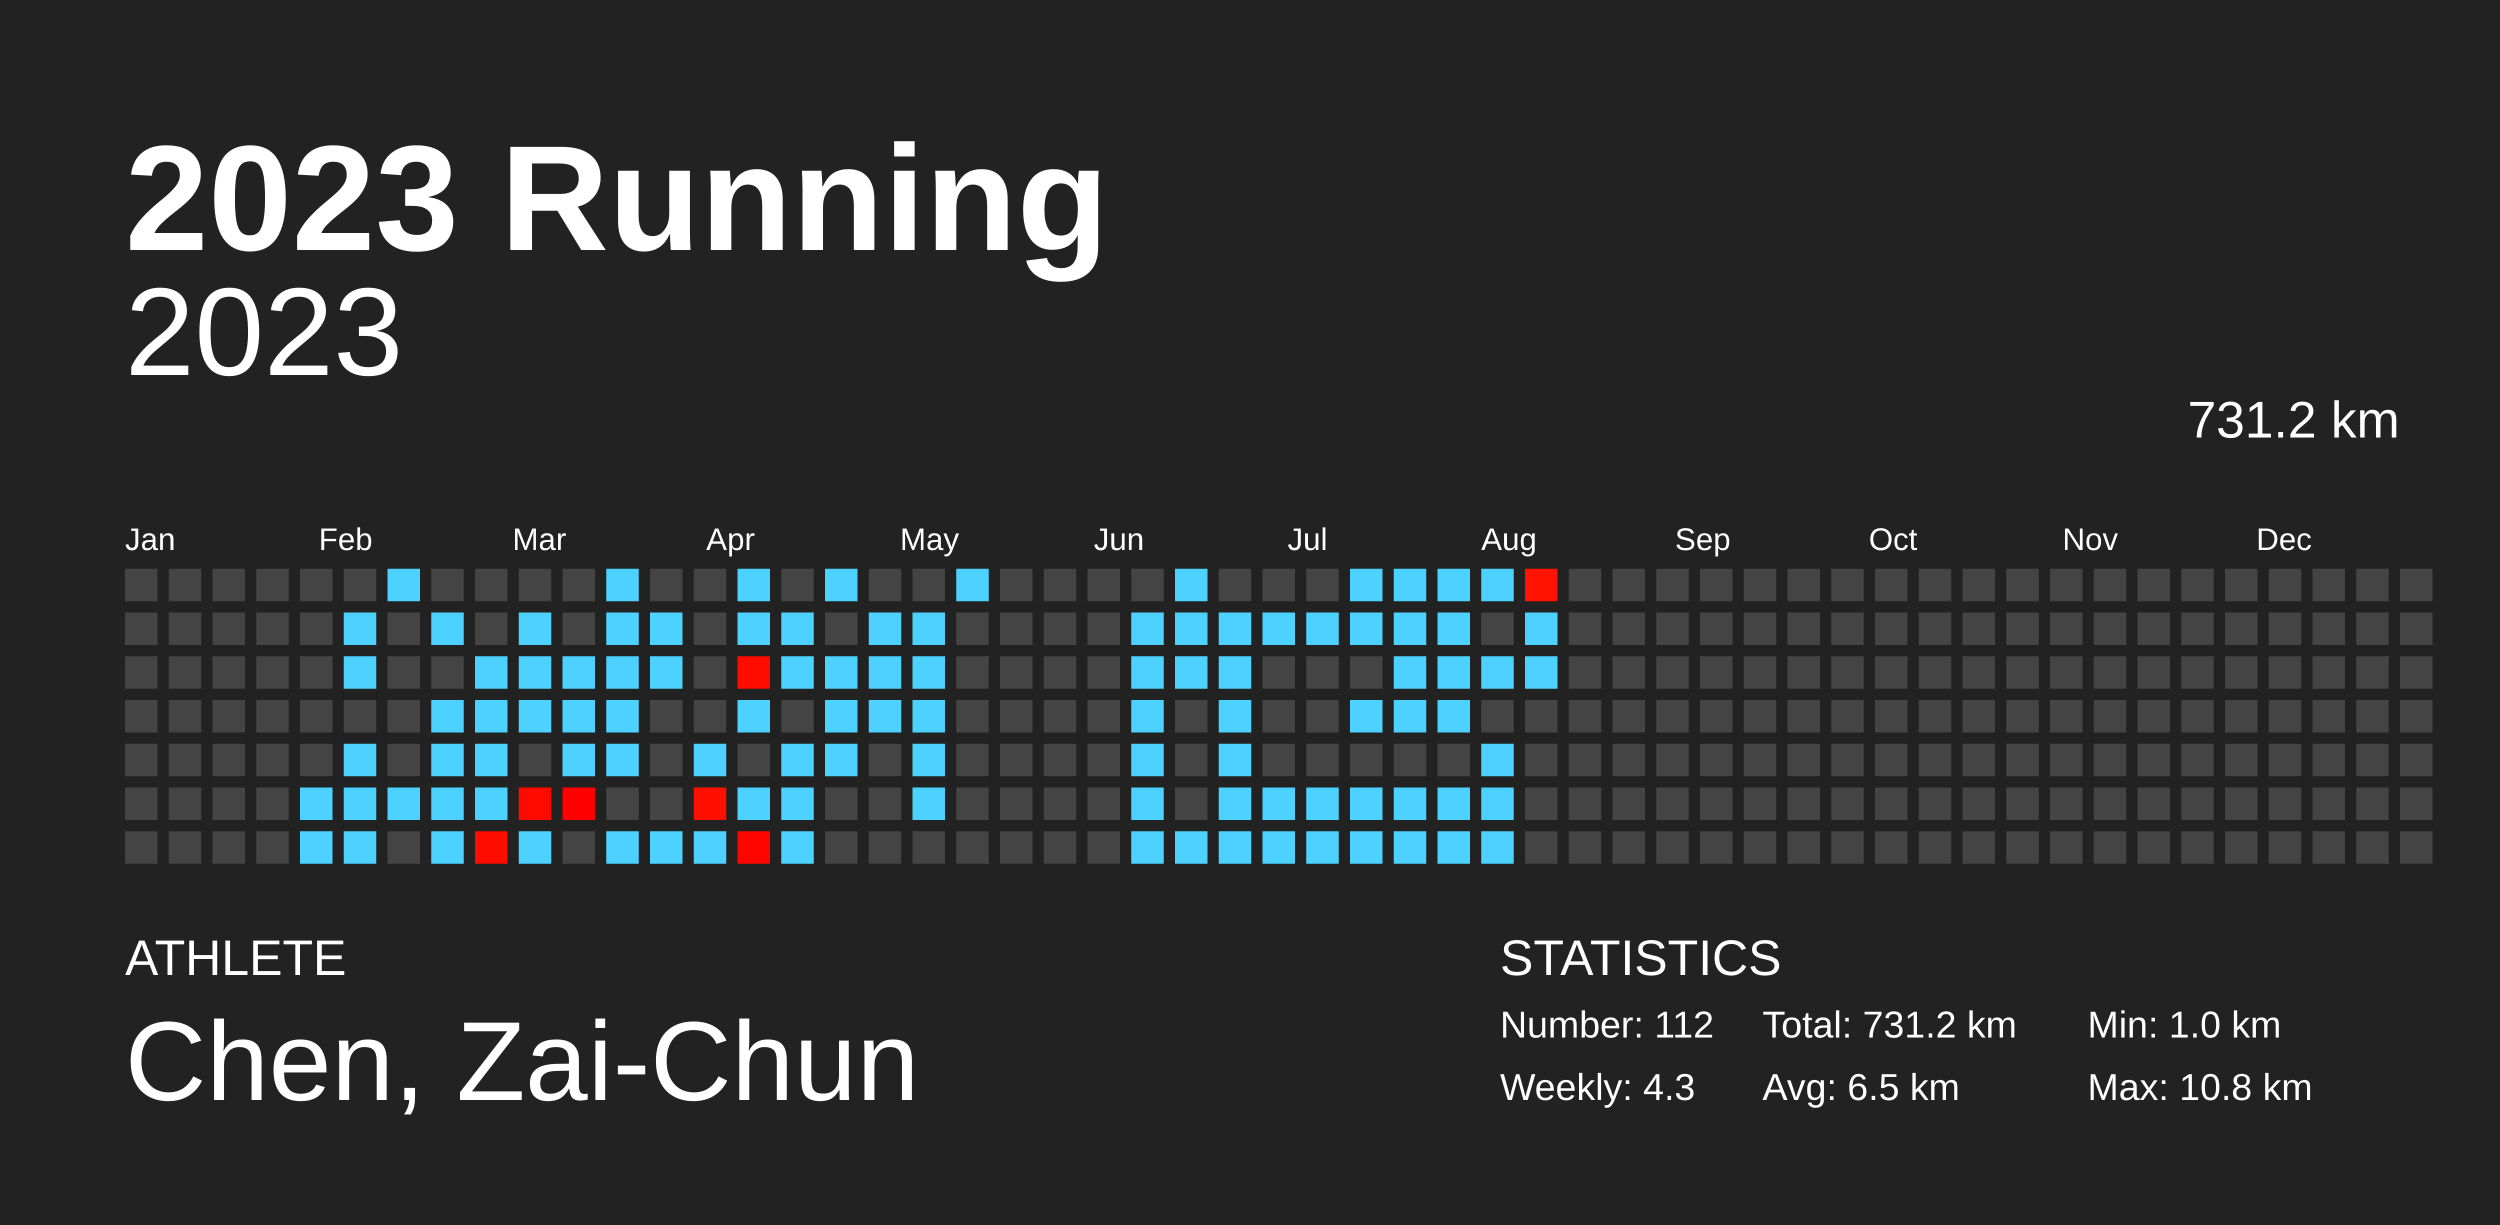
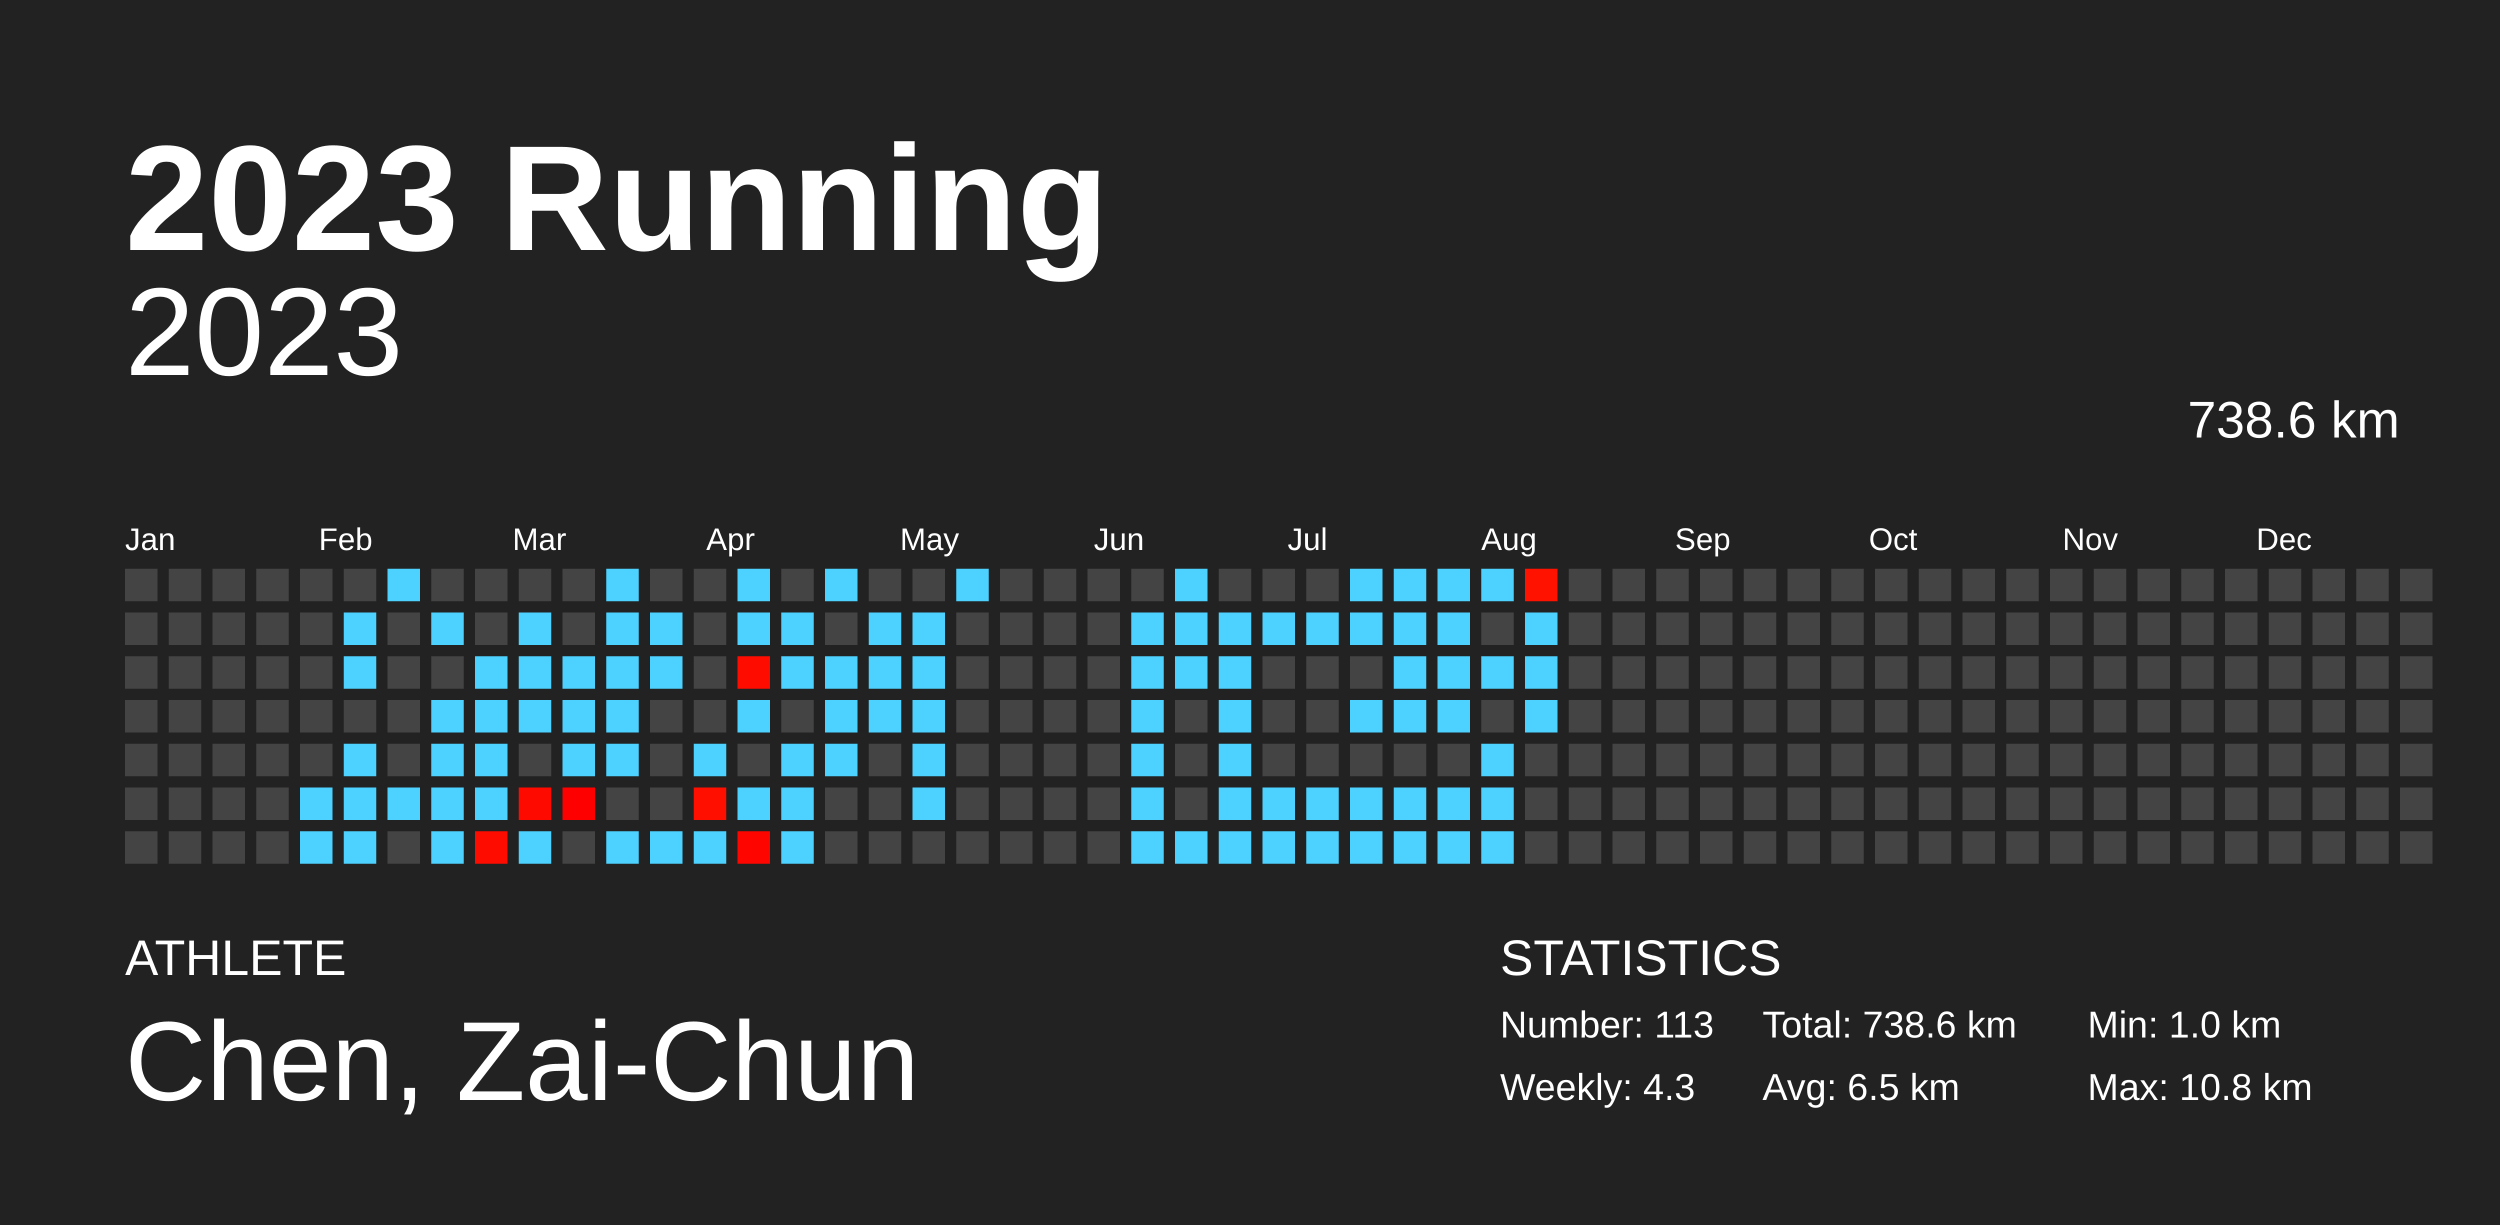
<svg xmlns="http://www.w3.org/2000/svg" baseProfile="full" height="98mm" version="1.1" viewBox="0,0,200,98" width="200mm">
  <defs />
  <rect fill="#222222" height="98" width="200" x="0" y="0" />
  <text fill="#FFFFFF" style="font-size:12px; font-family:Arial; font-weight:bold;" x="10" y="20">2023 Running</text>
  <text fill="#FFFFFF" style="font-size:4px; font-family:Arial" x="10" y="78">ATHLETE</text>
  <text fill="#FFFFFF" style="font-size:9px; font-family:Arial" x="10" y="88">Chen, Zai-Chun</text>
  <text fill="#FFFFFF" style="font-size:4px; font-family:Arial" x="120" y="78">STATISTICS</text>
-   <text fill="#FFFFFF" style="font-size:3px; font-family:Arial" x="120" y="83">Number: 112</text>
+   <text fill="#FFFFFF" style="font-size:3px; font-family:Arial" x="120" y="83">Number: 113</text>
  <text fill="#FFFFFF" style="font-size:3px; font-family:Arial" x="120" y="88">Weekly: 4.3</text>
-   <text fill="#FFFFFF" style="font-size:3px; font-family:Arial" x="141" y="83">Total: 731.2 km</text>
+   <text fill="#FFFFFF" style="font-size:3px; font-family:Arial" x="141" y="83">Total: 738.6 km</text>
  <text fill="#FFFFFF" style="font-size:3px; font-family:Arial" x="141" y="88">Avg: 6.5 km</text>
  <text fill="#FFFFFF" style="font-size:3px; font-family:Arial" x="167" y="83">Min: 1.0 km</text>
  <text fill="#FFFFFF" style="font-size:3px; font-family:Arial" x="167" y="88">Max: 10.8 km</text>
  <text alignment-baseline="hanging" fill="#FFFFFF" style="font-size:10.0px; font-family:Arial;" x="10" y="30">2023</text>
-   <text alignment-baseline="hanging" fill="#FFFFFF" style="font-size:4.125px; font-family:Arial;" x="175" y="35">731.2 km</text>
+   <text alignment-baseline="hanging" fill="#FFFFFF" style="font-size:4.125px; font-family:Arial;" x="175" y="35">738.6 km</text>
  <text fill="#FFFFFF" style="font-size:2.5px; font-family:Arial" x="10.0" y="44">Jan</text>
  <text fill="#FFFFFF" style="font-size:2.5px; font-family:Arial" x="25.5" y="44">Feb</text>
  <text fill="#FFFFFF" style="font-size:2.5px; font-family:Arial" x="41.0" y="44">Mar</text>
  <text fill="#FFFFFF" style="font-size:2.5px; font-family:Arial" x="56.5" y="44">Apr</text>
  <text fill="#FFFFFF" style="font-size:2.5px; font-family:Arial" x="72.0" y="44">May</text>
  <text fill="#FFFFFF" style="font-size:2.5px; font-family:Arial" x="87.5" y="44">Jun</text>
  <text fill="#FFFFFF" style="font-size:2.5px; font-family:Arial" x="103.0" y="44">Jul</text>
  <text fill="#FFFFFF" style="font-size:2.5px; font-family:Arial" x="118.5" y="44">Aug</text>
  <text fill="#FFFFFF" style="font-size:2.5px; font-family:Arial" x="134.0" y="44">Sep</text>
  <text fill="#FFFFFF" style="font-size:2.5px; font-family:Arial" x="149.5" y="44">Oct</text>
  <text fill="#FFFFFF" style="font-size:2.5px; font-family:Arial" x="165.0" y="44">Nov</text>
  <text fill="#FFFFFF" style="font-size:2.5px; font-family:Arial" x="180.5" y="44">Dec</text>
  <rect fill="#444444" height="2.6" width="2.6" x="10.0" y="45.5" />
  <rect fill="#444444" height="2.6" width="2.6" x="10.0" y="49.0" />
  <rect fill="#444444" height="2.6" width="2.6" x="10.0" y="52.5" />
  <rect fill="#444444" height="2.6" width="2.6" x="10.0" y="56.0" />
  <rect fill="#444444" height="2.6" width="2.6" x="10.0" y="59.5" />
  <rect fill="#444444" height="2.6" width="2.6" x="10.0" y="63.0" />
  <rect fill="#444444" height="2.6" width="2.6" x="10.0" y="66.5" />
  <rect fill="#444444" height="2.6" width="2.6" x="13.5" y="45.5" />
  <rect fill="#444444" height="2.6" width="2.6" x="13.5" y="49.0" />
  <rect fill="#444444" height="2.6" width="2.6" x="13.5" y="52.5" />
  <rect fill="#444444" height="2.6" width="2.6" x="13.5" y="56.0" />
  <rect fill="#444444" height="2.6" width="2.6" x="13.5" y="59.5" />
  <rect fill="#444444" height="2.6" width="2.6" x="13.5" y="63.0" />
  <rect fill="#444444" height="2.6" width="2.6" x="13.5" y="66.5" />
  <rect fill="#444444" height="2.6" width="2.6" x="17.0" y="45.5" />
  <rect fill="#444444" height="2.6" width="2.6" x="17.0" y="49.0" />
  <rect fill="#444444" height="2.6" width="2.6" x="17.0" y="52.5" />
  <rect fill="#444444" height="2.6" width="2.6" x="17.0" y="56.0" />
  <rect fill="#444444" height="2.6" width="2.6" x="17.0" y="59.5" />
  <rect fill="#444444" height="2.6" width="2.6" x="17.0" y="63.0" />
  <rect fill="#444444" height="2.6" width="2.6" x="17.0" y="66.5" />
  <rect fill="#444444" height="2.6" width="2.6" x="20.5" y="45.5" />
  <rect fill="#444444" height="2.6" width="2.6" x="20.5" y="49.0" />
  <rect fill="#444444" height="2.6" width="2.6" x="20.5" y="52.5" />
  <rect fill="#444444" height="2.6" width="2.6" x="20.5" y="56.0" />
  <rect fill="#444444" height="2.6" width="2.6" x="20.5" y="59.5" />
  <rect fill="#444444" height="2.6" width="2.6" x="20.5" y="63.0" />
  <rect fill="#444444" height="2.6" width="2.6" x="20.5" y="66.5" />
  <rect fill="#444444" height="2.6" width="2.6" x="24.0" y="45.5" />
  <rect fill="#444444" height="2.6" width="2.6" x="24.0" y="49.0" />
  <rect fill="#444444" height="2.6" width="2.6" x="24.0" y="52.5" />
  <rect fill="#444444" height="2.6" width="2.6" x="24.0" y="56.0" />
  <rect fill="#444444" height="2.6" width="2.6" x="24.0" y="59.5" />
  <rect fill="#4dd2ff" height="2.6" width="2.6" x="24.0" y="63.0" />
  <rect fill="#4dd2ff" height="2.6" width="2.6" x="24.0" y="66.5" />
  <rect fill="#444444" height="2.6" width="2.6" x="27.5" y="45.5" />
  <rect fill="#4dd2ff" height="2.6" width="2.6" x="27.5" y="49.0" />
  <rect fill="#4dd2ff" height="2.6" width="2.6" x="27.5" y="52.5" />
  <rect fill="#444444" height="2.6" width="2.6" x="27.5" y="56.0" />
  <rect fill="#4dd2ff" height="2.6" width="2.6" x="27.5" y="59.5" />
  <rect fill="#4dd2ff" height="2.6" width="2.6" x="27.5" y="63.0" />
  <rect fill="#4dd2ff" height="2.6" width="2.6" x="27.5" y="66.5" />
  <rect fill="#4dd2ff" height="2.6" width="2.6" x="31.0" y="45.5" />
  <rect fill="#444444" height="2.6" width="2.6" x="31.0" y="49.0" />
  <rect fill="#444444" height="2.6" width="2.6" x="31.0" y="52.5" />
  <rect fill="#444444" height="2.6" width="2.6" x="31.0" y="56.0" />
  <rect fill="#444444" height="2.6" width="2.6" x="31.0" y="59.5" />
  <rect fill="#4dd2ff" height="2.6" width="2.6" x="31.0" y="63.0" />
  <rect fill="#444444" height="2.6" width="2.6" x="31.0" y="66.5" />
  <rect fill="#444444" height="2.6" width="2.6" x="34.5" y="45.5" />
  <rect fill="#4dd2ff" height="2.6" width="2.6" x="34.5" y="49.0" />
  <rect fill="#444444" height="2.6" width="2.6" x="34.5" y="52.5" />
  <rect fill="#4dd2ff" height="2.6" width="2.6" x="34.5" y="56.0" />
  <rect fill="#4dd2ff" height="2.6" width="2.6" x="34.5" y="59.5" />
  <rect fill="#4dd2ff" height="2.6" width="2.6" x="34.5" y="63.0" />
  <rect fill="#4dd2ff" height="2.6" width="2.6" x="34.5" y="66.5" />
  <rect fill="#444444" height="2.6" width="2.6" x="38.0" y="45.5" />
  <rect fill="#444444" height="2.6" width="2.6" x="38.0" y="49.0" />
  <rect fill="#4dd2ff" height="2.6" width="2.6" x="38.0" y="52.5" />
  <rect fill="#4dd2ff" height="2.6" width="2.6" x="38.0" y="56.0" />
  <rect fill="#4dd2ff" height="2.6" width="2.6" x="38.0" y="59.5" />
  <rect fill="#4dd2ff" height="2.6" width="2.6" x="38.0" y="63.0" />
  <rect fill="#ff0c00" height="2.6" width="2.6" x="38.0" y="66.5" />
  <rect fill="#444444" height="2.6" width="2.6" x="41.5" y="45.5" />
  <rect fill="#4dd2ff" height="2.6" width="2.6" x="41.5" y="49.0" />
  <rect fill="#4dd2ff" height="2.6" width="2.6" x="41.5" y="52.5" />
  <rect fill="#4dd2ff" height="2.6" width="2.6" x="41.5" y="56.0" />
  <rect fill="#444444" height="2.6" width="2.6" x="41.5" y="59.5" />
  <rect fill="#ff0a00" height="2.6" width="2.6" x="41.5" y="63.0" />
  <rect fill="#4dd2ff" height="2.6" width="2.6" x="41.5" y="66.5" />
  <rect fill="#444444" height="2.6" width="2.6" x="45.0" y="45.5" />
  <rect fill="#444444" height="2.6" width="2.6" x="45.0" y="49.0" />
  <rect fill="#4dd2ff" height="2.6" width="2.6" x="45.0" y="52.5" />
  <rect fill="#4dd2ff" height="2.6" width="2.6" x="45.0" y="56.0" />
  <rect fill="#4dd2ff" height="2.6" width="2.6" x="45.0" y="59.5" />
  <rect fill="#ff0000" height="2.6" width="2.6" x="45.0" y="63.0" />
  <rect fill="#444444" height="2.6" width="2.6" x="45.0" y="66.5" />
  <rect fill="#4dd2ff" height="2.6" width="2.6" x="48.5" y="45.5" />
  <rect fill="#4dd2ff" height="2.6" width="2.6" x="48.5" y="49.0" />
  <rect fill="#4dd2ff" height="2.6" width="2.6" x="48.5" y="52.5" />
  <rect fill="#4dd2ff" height="2.6" width="2.6" x="48.5" y="56.0" />
  <rect fill="#4dd2ff" height="2.6" width="2.6" x="48.5" y="59.5" />
  <rect fill="#444444" height="2.6" width="2.6" x="48.5" y="63.0" />
  <rect fill="#4dd2ff" height="2.6" width="2.6" x="48.5" y="66.5" />
  <rect fill="#444444" height="2.6" width="2.6" x="52.0" y="45.5" />
  <rect fill="#4dd2ff" height="2.6" width="2.6" x="52.0" y="49.0" />
  <rect fill="#4dd2ff" height="2.6" width="2.6" x="52.0" y="52.5" />
  <rect fill="#444444" height="2.6" width="2.6" x="52.0" y="56.0" />
  <rect fill="#444444" height="2.6" width="2.6" x="52.0" y="59.5" />
  <rect fill="#444444" height="2.6" width="2.6" x="52.0" y="63.0" />
  <rect fill="#4dd2ff" height="2.6" width="2.6" x="52.0" y="66.5" />
  <rect fill="#444444" height="2.6" width="2.6" x="55.5" y="45.5" />
  <rect fill="#444444" height="2.6" width="2.6" x="55.5" y="49.0" />
  <rect fill="#444444" height="2.6" width="2.6" x="55.5" y="52.5" />
  <rect fill="#444444" height="2.6" width="2.6" x="55.5" y="56.0" />
  <rect fill="#4dd2ff" height="2.6" width="2.6" x="55.5" y="59.5" />
  <rect fill="#ff0f00" height="2.6" width="2.6" x="55.5" y="63.0" />
  <rect fill="#4dd2ff" height="2.6" width="2.6" x="55.5" y="66.5" />
  <rect fill="#4dd2ff" height="2.6" width="2.6" x="59.0" y="45.5" />
  <rect fill="#4dd2ff" height="2.6" width="2.6" x="59.0" y="49.0" />
  <rect fill="#ff0c00" height="2.6" width="2.6" x="59.0" y="52.5" />
  <rect fill="#4dd2ff" height="2.6" width="2.6" x="59.0" y="56.0" />
  <rect fill="#444444" height="2.6" width="2.6" x="59.0" y="59.5" />
  <rect fill="#4dd2ff" height="2.6" width="2.6" x="59.0" y="63.0" />
  <rect fill="#ff0500" height="2.6" width="2.6" x="59.0" y="66.5" />
  <rect fill="#444444" height="2.6" width="2.6" x="62.5" y="45.5" />
  <rect fill="#4dd2ff" height="2.6" width="2.6" x="62.5" y="49.0" />
  <rect fill="#4dd2ff" height="2.6" width="2.6" x="62.5" y="52.5" />
  <rect fill="#444444" height="2.6" width="2.6" x="62.5" y="56.0" />
  <rect fill="#4dd2ff" height="2.6" width="2.6" x="62.5" y="59.5" />
  <rect fill="#4dd2ff" height="2.6" width="2.6" x="62.5" y="63.0" />
  <rect fill="#4dd2ff" height="2.6" width="2.6" x="62.5" y="66.5" />
  <rect fill="#4dd2ff" height="2.6" width="2.6" x="66.0" y="45.5" />
  <rect fill="#444444" height="2.6" width="2.6" x="66.0" y="49.0" />
  <rect fill="#4dd2ff" height="2.6" width="2.6" x="66.0" y="52.5" />
  <rect fill="#4dd2ff" height="2.6" width="2.6" x="66.0" y="56.0" />
  <rect fill="#4dd2ff" height="2.6" width="2.6" x="66.0" y="59.5" />
  <rect fill="#444444" height="2.6" width="2.6" x="66.0" y="63.0" />
  <rect fill="#444444" height="2.6" width="2.6" x="66.0" y="66.5" />
  <rect fill="#444444" height="2.6" width="2.6" x="69.5" y="45.5" />
  <rect fill="#4dd2ff" height="2.6" width="2.6" x="69.5" y="49.0" />
  <rect fill="#4dd2ff" height="2.6" width="2.6" x="69.5" y="52.5" />
  <rect fill="#4dd2ff" height="2.6" width="2.6" x="69.5" y="56.0" />
  <rect fill="#444444" height="2.6" width="2.6" x="69.5" y="59.5" />
  <rect fill="#444444" height="2.6" width="2.6" x="69.5" y="63.0" />
  <rect fill="#444444" height="2.6" width="2.6" x="69.5" y="66.5" />
  <rect fill="#444444" height="2.6" width="2.6" x="73.0" y="45.5" />
  <rect fill="#4dd2ff" height="2.6" width="2.6" x="73.0" y="49.0" />
  <rect fill="#4dd2ff" height="2.6" width="2.6" x="73.0" y="52.5" />
  <rect fill="#4dd2ff" height="2.6" width="2.6" x="73.0" y="56.0" />
  <rect fill="#4dd2ff" height="2.6" width="2.6" x="73.0" y="59.5" />
  <rect fill="#4dd2ff" height="2.6" width="2.6" x="73.0" y="63.0" />
  <rect fill="#444444" height="2.6" width="2.6" x="73.0" y="66.5" />
  <rect fill="#4dd2ff" height="2.6" width="2.6" x="76.5" y="45.5" />
  <rect fill="#444444" height="2.6" width="2.6" x="76.5" y="49.0" />
  <rect fill="#444444" height="2.6" width="2.6" x="76.5" y="52.5" />
  <rect fill="#444444" height="2.6" width="2.6" x="76.5" y="56.0" />
  <rect fill="#444444" height="2.6" width="2.6" x="76.5" y="59.5" />
  <rect fill="#444444" height="2.6" width="2.6" x="76.5" y="63.0" />
  <rect fill="#444444" height="2.6" width="2.6" x="76.5" y="66.5" />
  <rect fill="#444444" height="2.6" width="2.6" x="80.0" y="45.5" />
  <rect fill="#444444" height="2.6" width="2.6" x="80.0" y="49.0" />
  <rect fill="#444444" height="2.6" width="2.6" x="80.0" y="52.5" />
  <rect fill="#444444" height="2.6" width="2.6" x="80.0" y="56.0" />
  <rect fill="#444444" height="2.6" width="2.6" x="80.0" y="59.5" />
  <rect fill="#444444" height="2.6" width="2.6" x="80.0" y="63.0" />
  <rect fill="#444444" height="2.6" width="2.6" x="80.0" y="66.5" />
  <rect fill="#444444" height="2.6" width="2.6" x="83.5" y="45.5" />
  <rect fill="#444444" height="2.6" width="2.6" x="83.5" y="49.0" />
  <rect fill="#444444" height="2.6" width="2.6" x="83.5" y="52.5" />
  <rect fill="#444444" height="2.6" width="2.6" x="83.5" y="56.0" />
  <rect fill="#444444" height="2.6" width="2.6" x="83.5" y="59.5" />
  <rect fill="#444444" height="2.6" width="2.6" x="83.5" y="63.0" />
  <rect fill="#444444" height="2.6" width="2.6" x="83.5" y="66.5" />
  <rect fill="#444444" height="2.6" width="2.6" x="87.0" y="45.5" />
  <rect fill="#444444" height="2.6" width="2.6" x="87.0" y="49.0" />
  <rect fill="#444444" height="2.6" width="2.6" x="87.0" y="52.5" />
  <rect fill="#444444" height="2.6" width="2.6" x="87.0" y="56.0" />
  <rect fill="#444444" height="2.6" width="2.6" x="87.0" y="59.5" />
  <rect fill="#444444" height="2.6" width="2.6" x="87.0" y="63.0" />
  <rect fill="#444444" height="2.6" width="2.6" x="87.0" y="66.5" />
  <rect fill="#444444" height="2.6" width="2.6" x="90.5" y="45.5" />
  <rect fill="#4dd2ff" height="2.6" width="2.6" x="90.5" y="49.0" />
  <rect fill="#4dd2ff" height="2.6" width="2.6" x="90.5" y="52.5" />
  <rect fill="#4dd2ff" height="2.6" width="2.6" x="90.5" y="56.0" />
  <rect fill="#4dd2ff" height="2.6" width="2.6" x="90.5" y="59.5" />
  <rect fill="#4dd2ff" height="2.6" width="2.6" x="90.5" y="63.0" />
  <rect fill="#4dd2ff" height="2.6" width="2.6" x="90.5" y="66.5" />
  <rect fill="#4dd2ff" height="2.6" width="2.6" x="94.0" y="45.5" />
  <rect fill="#4dd2ff" height="2.6" width="2.6" x="94.0" y="49.0" />
  <rect fill="#4dd2ff" height="2.6" width="2.6" x="94.0" y="52.5" />
  <rect fill="#444444" height="2.6" width="2.6" x="94.0" y="56.0" />
  <rect fill="#444444" height="2.6" width="2.6" x="94.0" y="59.5" />
  <rect fill="#444444" height="2.6" width="2.6" x="94.0" y="63.0" />
  <rect fill="#4dd2ff" height="2.6" width="2.6" x="94.0" y="66.5" />
  <rect fill="#444444" height="2.6" width="2.6" x="97.5" y="45.5" />
  <rect fill="#4dd2ff" height="2.6" width="2.6" x="97.5" y="49.0" />
  <rect fill="#4dd2ff" height="2.6" width="2.6" x="97.5" y="52.5" />
  <rect fill="#4dd2ff" height="2.6" width="2.6" x="97.5" y="56.0" />
  <rect fill="#4dd2ff" height="2.6" width="2.6" x="97.5" y="59.5" />
  <rect fill="#4dd2ff" height="2.6" width="2.6" x="97.5" y="63.0" />
  <rect fill="#4dd2ff" height="2.6" width="2.6" x="97.5" y="66.5" />
  <rect fill="#444444" height="2.6" width="2.6" x="101.0" y="45.5" />
  <rect fill="#4dd2ff" height="2.6" width="2.6" x="101.0" y="49.0" />
  <rect fill="#444444" height="2.6" width="2.6" x="101.0" y="52.5" />
  <rect fill="#444444" height="2.6" width="2.6" x="101.0" y="56.0" />
  <rect fill="#444444" height="2.6" width="2.6" x="101.0" y="59.5" />
  <rect fill="#4dd2ff" height="2.6" width="2.6" x="101.0" y="63.0" />
  <rect fill="#4dd2ff" height="2.6" width="2.6" x="101.0" y="66.5" />
  <rect fill="#444444" height="2.6" width="2.6" x="104.5" y="45.5" />
  <rect fill="#4dd2ff" height="2.6" width="2.6" x="104.5" y="49.0" />
  <rect fill="#444444" height="2.6" width="2.6" x="104.5" y="52.5" />
  <rect fill="#444444" height="2.6" width="2.6" x="104.5" y="56.0" />
  <rect fill="#444444" height="2.6" width="2.6" x="104.5" y="59.5" />
  <rect fill="#4dd2ff" height="2.6" width="2.6" x="104.5" y="63.0" />
  <rect fill="#4dd2ff" height="2.6" width="2.6" x="104.5" y="66.5" />
  <rect fill="#4dd2ff" height="2.6" width="2.6" x="108.0" y="45.5" />
  <rect fill="#4dd2ff" height="2.6" width="2.6" x="108.0" y="49.0" />
  <rect fill="#444444" height="2.6" width="2.6" x="108.0" y="52.5" />
  <rect fill="#4dd2ff" height="2.6" width="2.6" x="108.0" y="56.0" />
  <rect fill="#444444" height="2.6" width="2.6" x="108.0" y="59.5" />
  <rect fill="#4dd2ff" height="2.6" width="2.6" x="108.0" y="63.0" />
  <rect fill="#4dd2ff" height="2.6" width="2.6" x="108.0" y="66.5" />
  <rect fill="#4dd2ff" height="2.6" width="2.6" x="111.5" y="45.5" />
  <rect fill="#4dd2ff" height="2.6" width="2.6" x="111.5" y="49.0" />
  <rect fill="#4dd2ff" height="2.6" width="2.6" x="111.5" y="52.5" />
  <rect fill="#4dd2ff" height="2.6" width="2.6" x="111.5" y="56.0" />
  <rect fill="#444444" height="2.6" width="2.6" x="111.5" y="59.5" />
  <rect fill="#4dd2ff" height="2.6" width="2.6" x="111.5" y="63.0" />
  <rect fill="#4dd2ff" height="2.6" width="2.6" x="111.5" y="66.5" />
  <rect fill="#4dd2ff" height="2.6" width="2.6" x="115.0" y="45.5" />
  <rect fill="#4dd2ff" height="2.6" width="2.6" x="115.0" y="49.0" />
  <rect fill="#4dd2ff" height="2.6" width="2.6" x="115.0" y="52.5" />
  <rect fill="#4dd2ff" height="2.6" width="2.6" x="115.0" y="56.0" />
  <rect fill="#444444" height="2.6" width="2.6" x="115.0" y="59.5" />
  <rect fill="#4dd2ff" height="2.6" width="2.6" x="115.0" y="63.0" />
  <rect fill="#4dd2ff" height="2.6" width="2.6" x="115.0" y="66.5" />
  <rect fill="#4dd2ff" height="2.6" width="2.6" x="118.5" y="45.5" />
  <rect fill="#444444" height="2.6" width="2.6" x="118.5" y="49.0" />
  <rect fill="#4dd2ff" height="2.6" width="2.6" x="118.5" y="52.5" />
  <rect fill="#444444" height="2.6" width="2.6" x="118.5" y="56.0" />
  <rect fill="#4dd2ff" height="2.6" width="2.6" x="118.5" y="59.5" />
  <rect fill="#4dd2ff" height="2.6" width="2.6" x="118.5" y="63.0" />
  <rect fill="#4dd2ff" height="2.6" width="2.6" x="118.5" y="66.5" />
  <rect fill="#ff1200" height="2.6" width="2.6" x="122.0" y="45.5" />
  <rect fill="#4dd2ff" height="2.6" width="2.6" x="122.0" y="49.0" />
  <rect fill="#4dd2ff" height="2.6" width="2.6" x="122.0" y="52.5" />
-   <rect fill="#444444" height="2.6" width="2.6" x="122.0" y="56.0" />
+   <rect fill="#4dd2ff" height="2.6" width="2.6" x="122.0" y="56.0" />
  <rect fill="#444444" height="2.6" width="2.6" x="122.0" y="59.5" />
  <rect fill="#444444" height="2.6" width="2.6" x="122.0" y="63.0" />
  <rect fill="#444444" height="2.6" width="2.6" x="122.0" y="66.5" />
  <rect fill="#444444" height="2.6" width="2.6" x="125.5" y="45.5" />
  <rect fill="#444444" height="2.6" width="2.6" x="125.5" y="49.0" />
  <rect fill="#444444" height="2.6" width="2.6" x="125.5" y="52.5" />
  <rect fill="#444444" height="2.6" width="2.6" x="125.5" y="56.0" />
  <rect fill="#444444" height="2.6" width="2.6" x="125.5" y="59.5" />
  <rect fill="#444444" height="2.6" width="2.6" x="125.5" y="63.0" />
  <rect fill="#444444" height="2.6" width="2.6" x="125.5" y="66.5" />
  <rect fill="#444444" height="2.6" width="2.6" x="129.0" y="45.5" />
  <rect fill="#444444" height="2.6" width="2.6" x="129.0" y="49.0" />
  <rect fill="#444444" height="2.6" width="2.6" x="129.0" y="52.5" />
  <rect fill="#444444" height="2.6" width="2.6" x="129.0" y="56.0" />
  <rect fill="#444444" height="2.6" width="2.6" x="129.0" y="59.5" />
  <rect fill="#444444" height="2.6" width="2.6" x="129.0" y="63.0" />
  <rect fill="#444444" height="2.6" width="2.6" x="129.0" y="66.5" />
  <rect fill="#444444" height="2.6" width="2.6" x="132.5" y="45.5" />
  <rect fill="#444444" height="2.6" width="2.6" x="132.5" y="49.0" />
  <rect fill="#444444" height="2.6" width="2.6" x="132.5" y="52.5" />
  <rect fill="#444444" height="2.6" width="2.6" x="132.5" y="56.0" />
  <rect fill="#444444" height="2.6" width="2.6" x="132.5" y="59.5" />
  <rect fill="#444444" height="2.6" width="2.6" x="132.5" y="63.0" />
  <rect fill="#444444" height="2.6" width="2.6" x="132.5" y="66.5" />
  <rect fill="#444444" height="2.6" width="2.6" x="136.0" y="45.5" />
  <rect fill="#444444" height="2.6" width="2.6" x="136.0" y="49.0" />
  <rect fill="#444444" height="2.6" width="2.6" x="136.0" y="52.5" />
  <rect fill="#444444" height="2.6" width="2.6" x="136.0" y="56.0" />
  <rect fill="#444444" height="2.6" width="2.6" x="136.0" y="59.5" />
  <rect fill="#444444" height="2.6" width="2.6" x="136.0" y="63.0" />
  <rect fill="#444444" height="2.6" width="2.6" x="136.0" y="66.5" />
  <rect fill="#444444" height="2.6" width="2.6" x="139.5" y="45.5" />
  <rect fill="#444444" height="2.6" width="2.6" x="139.5" y="49.0" />
  <rect fill="#444444" height="2.6" width="2.6" x="139.5" y="52.5" />
  <rect fill="#444444" height="2.6" width="2.6" x="139.5" y="56.0" />
  <rect fill="#444444" height="2.6" width="2.6" x="139.5" y="59.5" />
  <rect fill="#444444" height="2.6" width="2.6" x="139.5" y="63.0" />
  <rect fill="#444444" height="2.6" width="2.6" x="139.5" y="66.5" />
  <rect fill="#444444" height="2.6" width="2.6" x="143.0" y="45.5" />
  <rect fill="#444444" height="2.6" width="2.6" x="143.0" y="49.0" />
  <rect fill="#444444" height="2.6" width="2.6" x="143.0" y="52.5" />
  <rect fill="#444444" height="2.6" width="2.6" x="143.0" y="56.0" />
  <rect fill="#444444" height="2.6" width="2.6" x="143.0" y="59.5" />
  <rect fill="#444444" height="2.6" width="2.6" x="143.0" y="63.0" />
  <rect fill="#444444" height="2.6" width="2.6" x="143.0" y="66.5" />
  <rect fill="#444444" height="2.6" width="2.6" x="146.5" y="45.5" />
  <rect fill="#444444" height="2.6" width="2.6" x="146.5" y="49.0" />
  <rect fill="#444444" height="2.6" width="2.6" x="146.5" y="52.5" />
  <rect fill="#444444" height="2.6" width="2.6" x="146.5" y="56.0" />
  <rect fill="#444444" height="2.6" width="2.6" x="146.5" y="59.5" />
  <rect fill="#444444" height="2.6" width="2.6" x="146.5" y="63.0" />
  <rect fill="#444444" height="2.6" width="2.6" x="146.5" y="66.5" />
  <rect fill="#444444" height="2.6" width="2.6" x="150.0" y="45.5" />
  <rect fill="#444444" height="2.6" width="2.6" x="150.0" y="49.0" />
  <rect fill="#444444" height="2.6" width="2.6" x="150.0" y="52.5" />
  <rect fill="#444444" height="2.6" width="2.6" x="150.0" y="56.0" />
  <rect fill="#444444" height="2.6" width="2.6" x="150.0" y="59.5" />
  <rect fill="#444444" height="2.6" width="2.6" x="150.0" y="63.0" />
  <rect fill="#444444" height="2.6" width="2.6" x="150.0" y="66.5" />
  <rect fill="#444444" height="2.6" width="2.6" x="153.5" y="45.5" />
  <rect fill="#444444" height="2.6" width="2.6" x="153.5" y="49.0" />
  <rect fill="#444444" height="2.6" width="2.6" x="153.5" y="52.5" />
  <rect fill="#444444" height="2.6" width="2.6" x="153.5" y="56.0" />
  <rect fill="#444444" height="2.6" width="2.6" x="153.5" y="59.5" />
  <rect fill="#444444" height="2.6" width="2.6" x="153.5" y="63.0" />
  <rect fill="#444444" height="2.6" width="2.6" x="153.5" y="66.5" />
  <rect fill="#444444" height="2.6" width="2.6" x="157.0" y="45.5" />
  <rect fill="#444444" height="2.6" width="2.6" x="157.0" y="49.0" />
  <rect fill="#444444" height="2.6" width="2.6" x="157.0" y="52.5" />
  <rect fill="#444444" height="2.6" width="2.6" x="157.0" y="56.0" />
  <rect fill="#444444" height="2.6" width="2.6" x="157.0" y="59.5" />
  <rect fill="#444444" height="2.6" width="2.6" x="157.0" y="63.0" />
  <rect fill="#444444" height="2.6" width="2.6" x="157.0" y="66.5" />
  <rect fill="#444444" height="2.6" width="2.6" x="160.5" y="45.5" />
  <rect fill="#444444" height="2.6" width="2.6" x="160.5" y="49.0" />
  <rect fill="#444444" height="2.6" width="2.6" x="160.5" y="52.5" />
  <rect fill="#444444" height="2.6" width="2.6" x="160.5" y="56.0" />
  <rect fill="#444444" height="2.6" width="2.6" x="160.5" y="59.5" />
  <rect fill="#444444" height="2.6" width="2.6" x="160.5" y="63.0" />
  <rect fill="#444444" height="2.6" width="2.6" x="160.5" y="66.5" />
  <rect fill="#444444" height="2.6" width="2.6" x="164.0" y="45.5" />
  <rect fill="#444444" height="2.6" width="2.6" x="164.0" y="49.0" />
  <rect fill="#444444" height="2.6" width="2.6" x="164.0" y="52.5" />
  <rect fill="#444444" height="2.6" width="2.6" x="164.0" y="56.0" />
  <rect fill="#444444" height="2.6" width="2.6" x="164.0" y="59.5" />
  <rect fill="#444444" height="2.6" width="2.6" x="164.0" y="63.0" />
  <rect fill="#444444" height="2.6" width="2.6" x="164.0" y="66.5" />
  <rect fill="#444444" height="2.6" width="2.6" x="167.5" y="45.5" />
  <rect fill="#444444" height="2.6" width="2.6" x="167.5" y="49.0" />
  <rect fill="#444444" height="2.6" width="2.6" x="167.5" y="52.5" />
  <rect fill="#444444" height="2.6" width="2.6" x="167.5" y="56.0" />
  <rect fill="#444444" height="2.6" width="2.6" x="167.5" y="59.5" />
  <rect fill="#444444" height="2.6" width="2.6" x="167.5" y="63.0" />
  <rect fill="#444444" height="2.6" width="2.6" x="167.5" y="66.5" />
  <rect fill="#444444" height="2.6" width="2.6" x="171.0" y="45.5" />
  <rect fill="#444444" height="2.6" width="2.6" x="171.0" y="49.0" />
  <rect fill="#444444" height="2.6" width="2.6" x="171.0" y="52.5" />
  <rect fill="#444444" height="2.6" width="2.6" x="171.0" y="56.0" />
  <rect fill="#444444" height="2.6" width="2.6" x="171.0" y="59.5" />
  <rect fill="#444444" height="2.6" width="2.6" x="171.0" y="63.0" />
  <rect fill="#444444" height="2.6" width="2.6" x="171.0" y="66.5" />
  <rect fill="#444444" height="2.6" width="2.6" x="174.5" y="45.5" />
  <rect fill="#444444" height="2.6" width="2.6" x="174.5" y="49.0" />
  <rect fill="#444444" height="2.6" width="2.6" x="174.5" y="52.5" />
  <rect fill="#444444" height="2.6" width="2.6" x="174.5" y="56.0" />
  <rect fill="#444444" height="2.6" width="2.6" x="174.5" y="59.5" />
  <rect fill="#444444" height="2.6" width="2.6" x="174.5" y="63.0" />
  <rect fill="#444444" height="2.6" width="2.6" x="174.5" y="66.5" />
  <rect fill="#444444" height="2.6" width="2.6" x="178.0" y="45.5" />
  <rect fill="#444444" height="2.6" width="2.6" x="178.0" y="49.0" />
  <rect fill="#444444" height="2.6" width="2.6" x="178.0" y="52.5" />
  <rect fill="#444444" height="2.6" width="2.6" x="178.0" y="56.0" />
  <rect fill="#444444" height="2.6" width="2.6" x="178.0" y="59.5" />
  <rect fill="#444444" height="2.6" width="2.6" x="178.0" y="63.0" />
  <rect fill="#444444" height="2.6" width="2.6" x="178.0" y="66.5" />
  <rect fill="#444444" height="2.6" width="2.6" x="181.5" y="45.5" />
  <rect fill="#444444" height="2.6" width="2.6" x="181.5" y="49.0" />
  <rect fill="#444444" height="2.6" width="2.6" x="181.5" y="52.5" />
  <rect fill="#444444" height="2.6" width="2.6" x="181.5" y="56.0" />
  <rect fill="#444444" height="2.6" width="2.6" x="181.5" y="59.5" />
  <rect fill="#444444" height="2.6" width="2.6" x="181.5" y="63.0" />
  <rect fill="#444444" height="2.6" width="2.6" x="181.5" y="66.5" />
  <rect fill="#444444" height="2.6" width="2.6" x="185.0" y="45.5" />
  <rect fill="#444444" height="2.6" width="2.6" x="185.0" y="49.0" />
  <rect fill="#444444" height="2.6" width="2.6" x="185.0" y="52.5" />
  <rect fill="#444444" height="2.6" width="2.6" x="185.0" y="56.0" />
  <rect fill="#444444" height="2.6" width="2.6" x="185.0" y="59.5" />
  <rect fill="#444444" height="2.6" width="2.6" x="185.0" y="63.0" />
  <rect fill="#444444" height="2.6" width="2.6" x="185.0" y="66.5" />
  <rect fill="#444444" height="2.6" width="2.6" x="188.5" y="45.5" />
  <rect fill="#444444" height="2.6" width="2.6" x="188.5" y="49.0" />
  <rect fill="#444444" height="2.6" width="2.6" x="188.5" y="52.5" />
  <rect fill="#444444" height="2.6" width="2.6" x="188.5" y="56.0" />
  <rect fill="#444444" height="2.6" width="2.6" x="188.5" y="59.5" />
  <rect fill="#444444" height="2.6" width="2.6" x="188.5" y="63.0" />
  <rect fill="#444444" height="2.6" width="2.6" x="188.5" y="66.5" />
  <rect fill="#444444" height="2.6" width="2.6" x="192.0" y="45.5" />
  <rect fill="#444444" height="2.6" width="2.6" x="192.0" y="49.0" />
  <rect fill="#444444" height="2.6" width="2.6" x="192.0" y="52.5" />
  <rect fill="#444444" height="2.6" width="2.6" x="192.0" y="56.0" />
  <rect fill="#444444" height="2.6" width="2.6" x="192.0" y="59.5" />
  <rect fill="#444444" height="2.6" width="2.6" x="192.0" y="63.0" />
  <rect fill="#444444" height="2.6" width="2.6" x="192.0" y="66.5" />
</svg>
